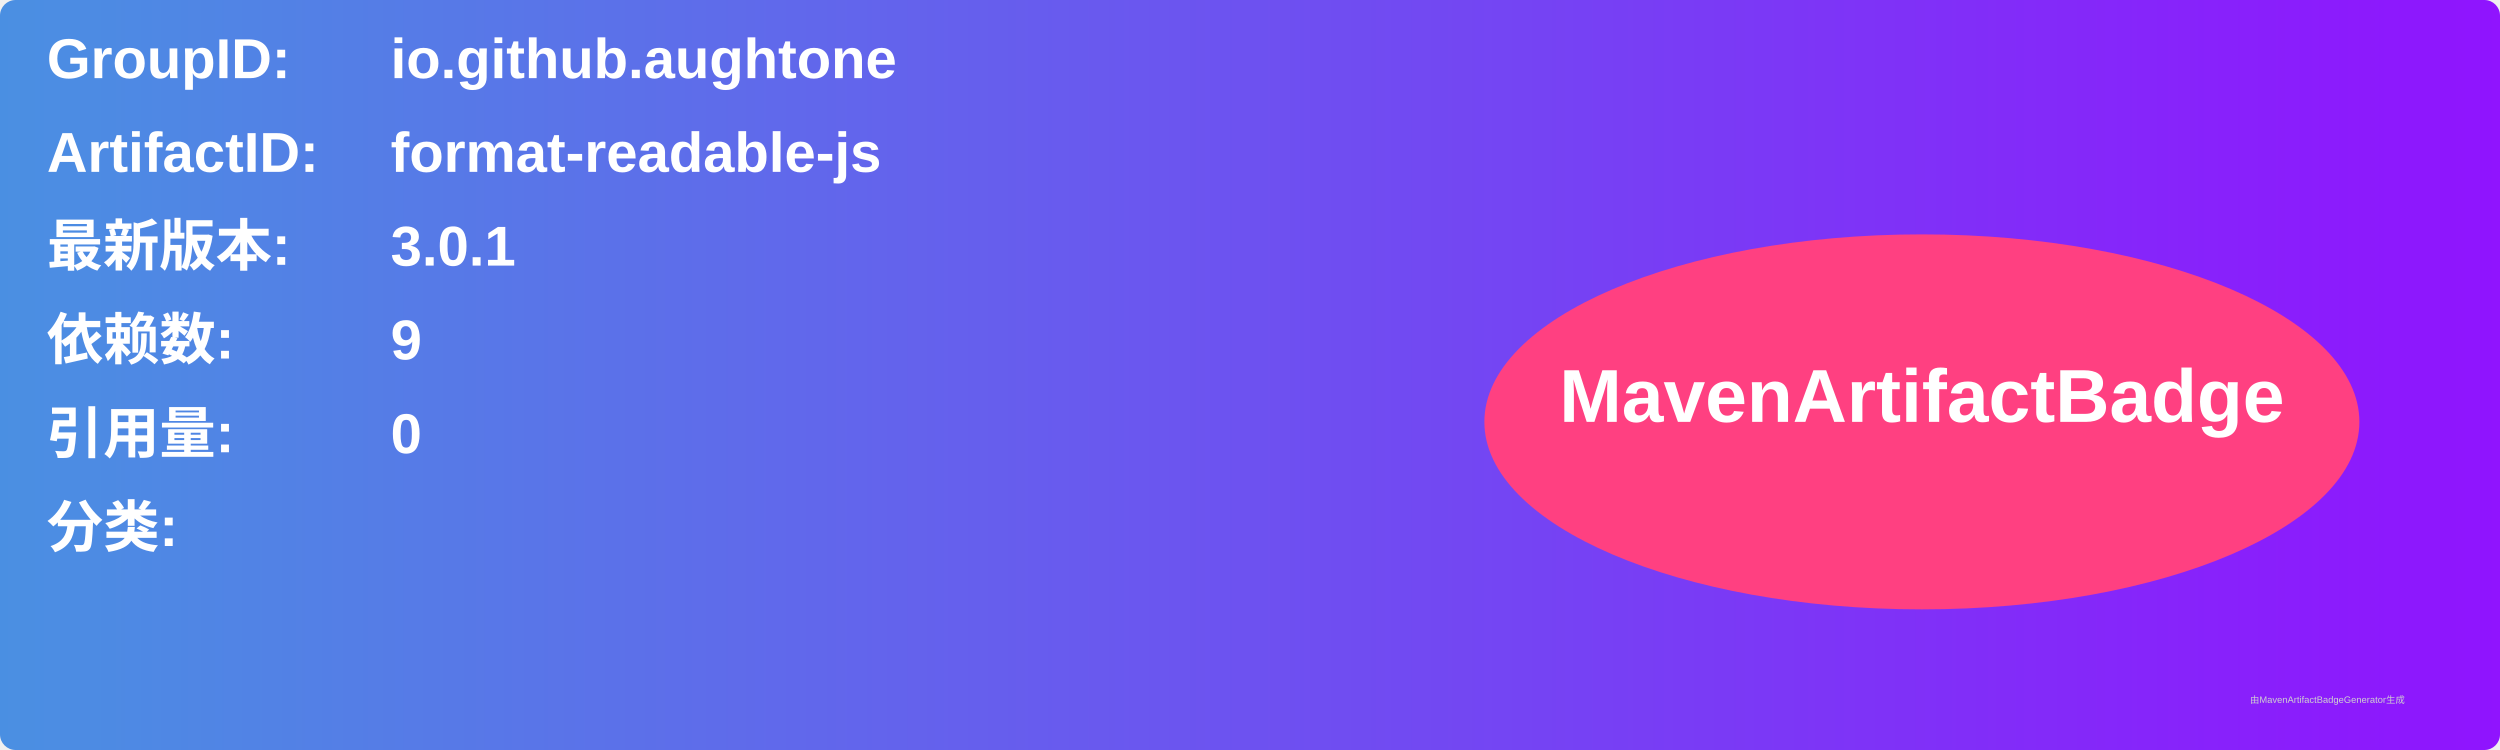
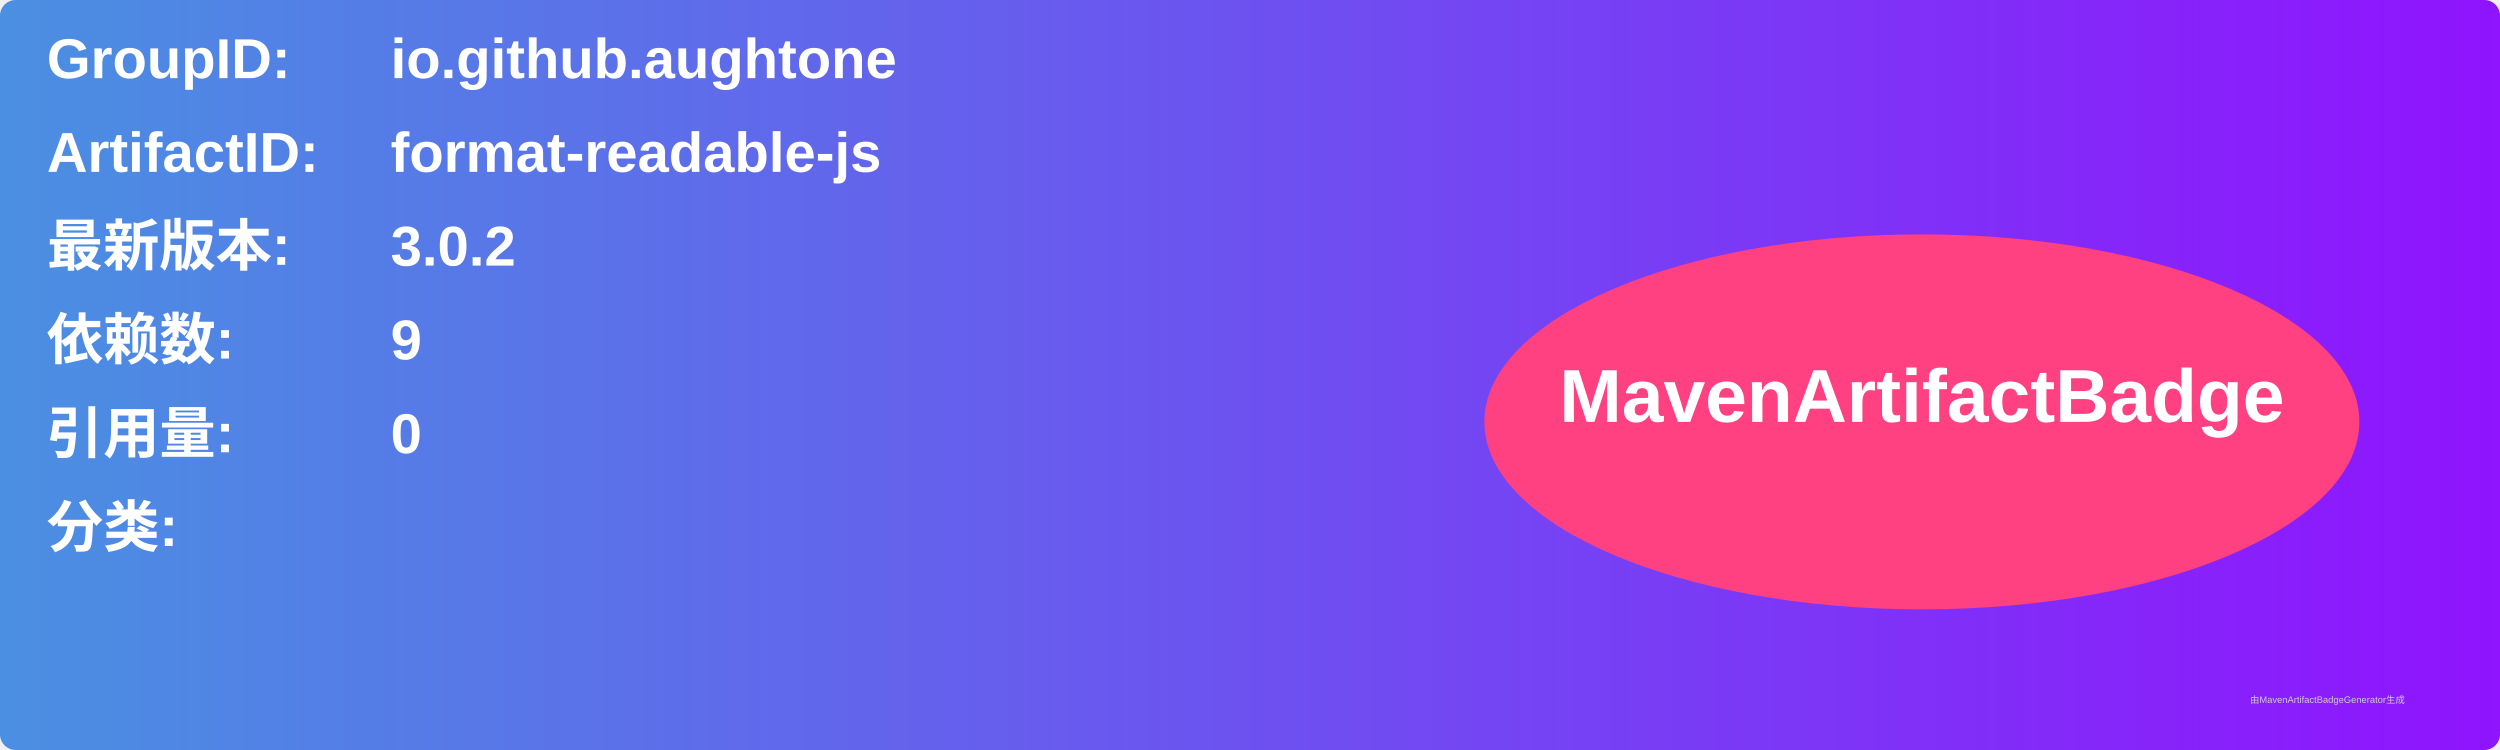
<svg xmlns="http://www.w3.org/2000/svg" width="800" height="240" viewBox="0 0 800 240">
  <linearGradient id="grad" x1="0%" y1="0%" x2="100%" y2="0%">
    <stop offset="0%" stop-color="#4a90e2" />
    <stop offset="100%" stop-color="#9013fe" />
  </linearGradient>
  <rect width="100%" height="100%" rx="5" ry="5" fill="url(#grad)" />
  <g transform="translate(15, 15)">
    <text x="0" y="10" font-family="Arial" font-size="18" fill="white" font-weight="bold" width="260">GroupID:</text>
    <text x="110" y="10" font-family="Arial" font-size="18" fill="white" font-weight="bold" width="460">io.github.aughtone</text>
    <text x="0" y="40" font-family="Arial" font-size="18" fill="white" font-weight="bold" width="260">ArtifactID:</text>
    <text x="110" y="40" font-family="Arial" font-size="18" fill="white" font-weight="bold" width="460">format-readable-js</text>
    <text x="0" y="70" font-family="Arial" font-size="18" fill="white" font-weight="bold">最新版本:</text>
    <text x="110" y="70" font-family="Arial" font-size="18" fill="white" font-weight="bold">
-       <tspan font-weight="bold">3.0.1</tspan>
+       <tspan font-weight="bold">3.0.2</tspan>
    </text>
    <text x="0" y="100" font-family="Arial" font-size="18" fill="white" font-weight="bold">依赖数: </text>
    <text x="110" y="100" font-family="Arial" font-size="18" fill="white">
      <tspan font-weight="bold">9</tspan>
    </text>
    <text x="0" y="130" font-family="Arial" font-size="18" fill="white" font-weight="bold">引用量: </text>
    <text x="110" y="130" font-family="Arial" font-size="18" fill="white">
      <tspan font-weight="bold">0</tspan>
    </text>
    <text x="0" y="160" font-family="Arial" font-size="18" fill="white" font-weight="bold">分类:</text>
    <text x="10" y="190" font-family="Arial" font-size="10" fill="white">
      <tspan font-weight="bold" />
    </text>
    <ellipse cx="600" cy="120" rx="140" ry="60" fill="#ff4081" />
    <text x="600" y="120" text-anchor="middle" font-family="Arial" font-size="24" fill="white" font-weight="bold">MavenArtifactBadge</text>
  </g>
  <text x="720" y="225" font-family="Arial" font-size="3" fill="#d0d0d0">由MavenArtifactBadgeGenerator生成</text>
</svg>
